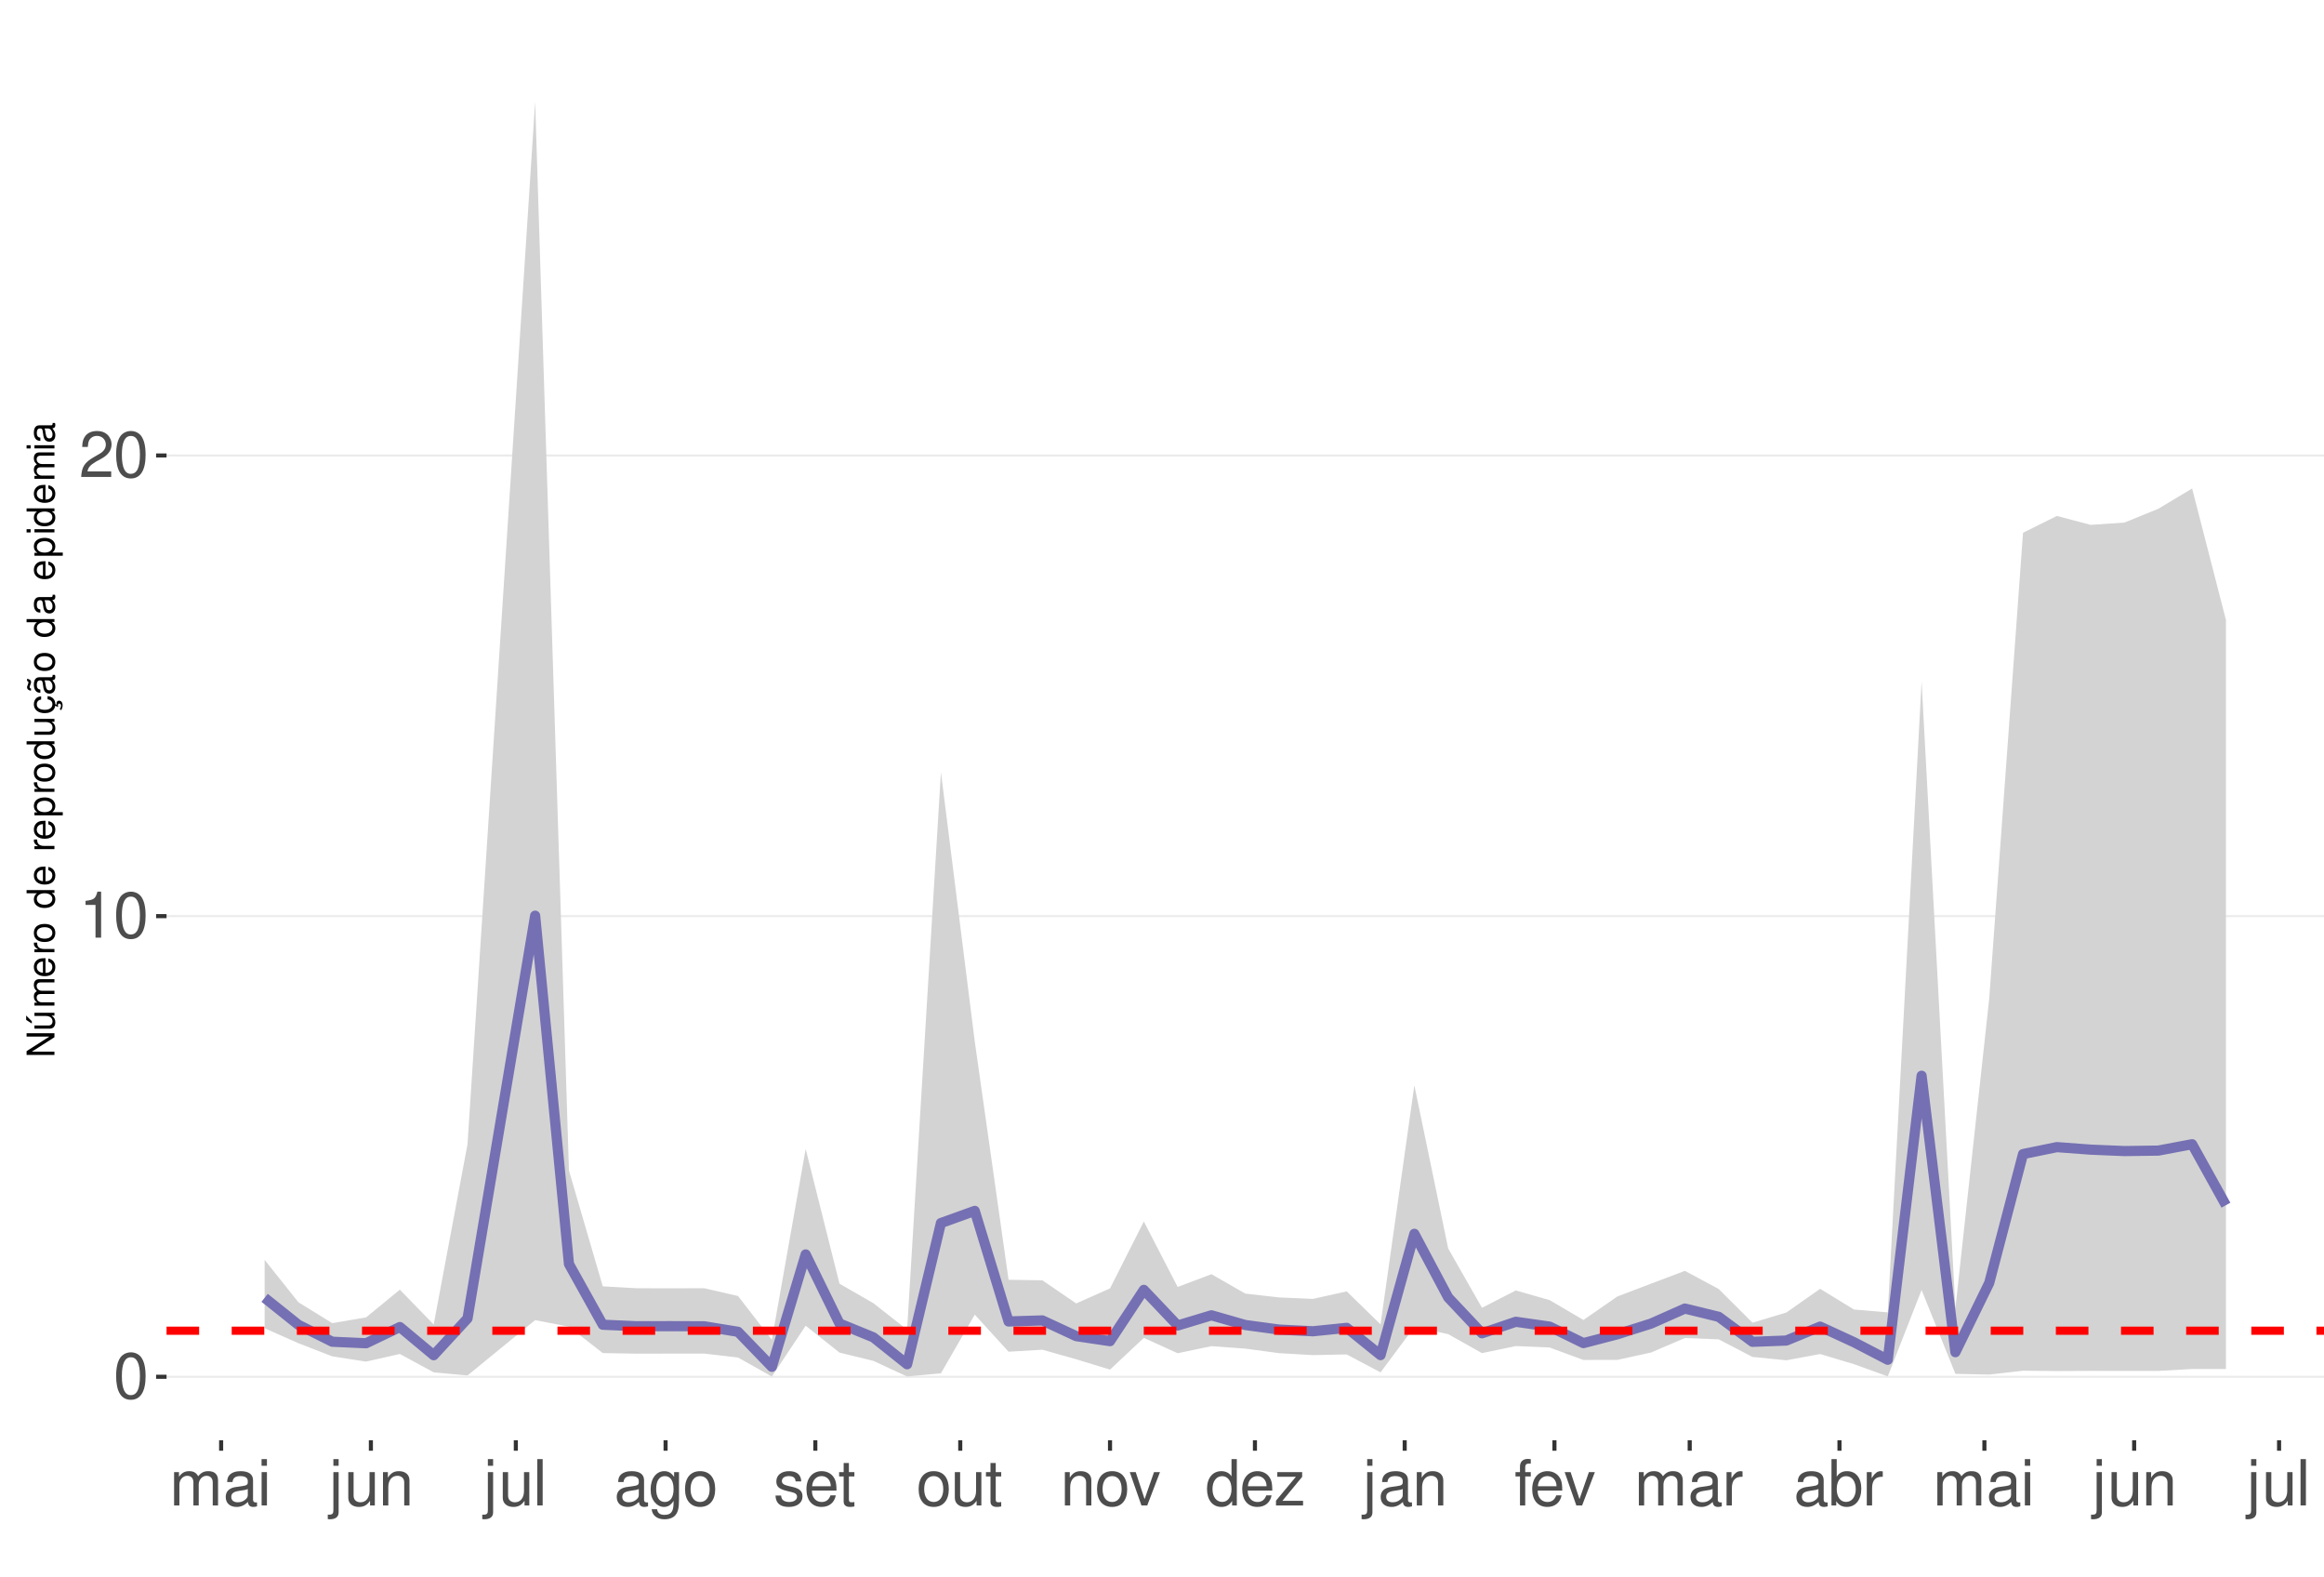
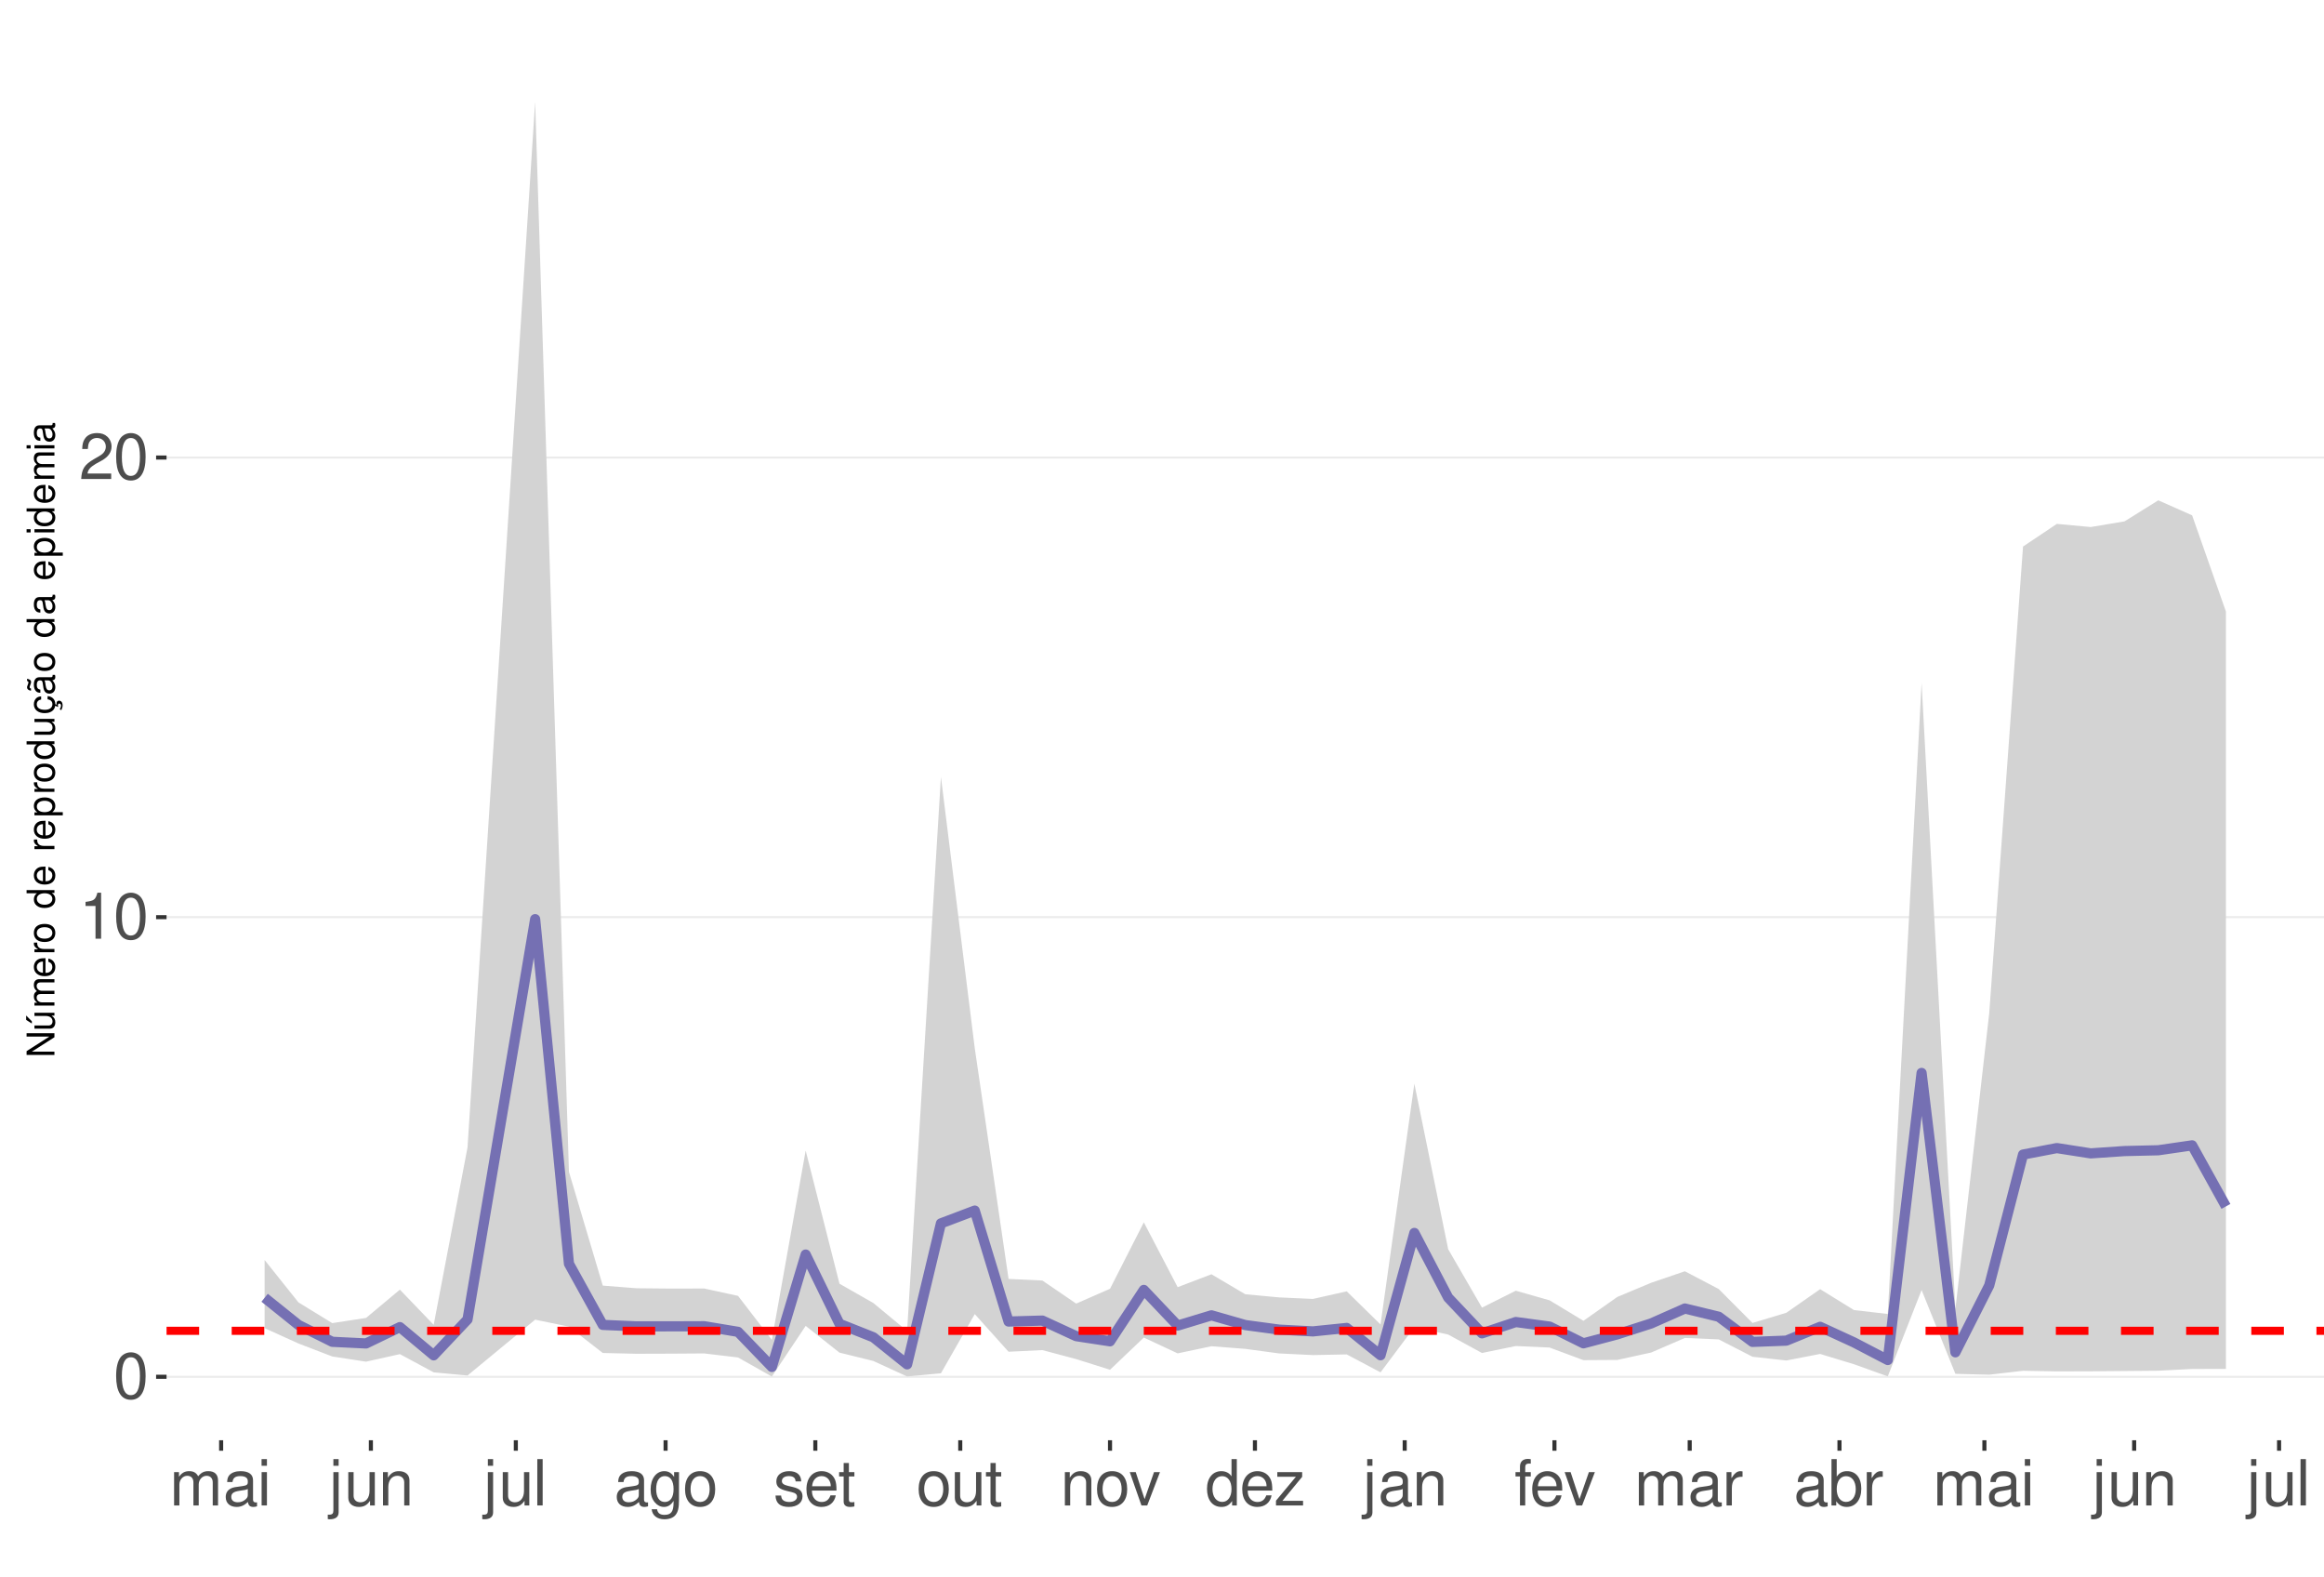
<svg xmlns="http://www.w3.org/2000/svg" xmlns:xlink="http://www.w3.org/1999/xlink" width="609pt" height="413pt" viewBox="0 0 609 413" version="1.1">
  <defs>
    <g>
      <symbol overflow="visible" id="glyph0-0">
        <path style="stroke:none;" d="" />
      </symbol>
      <symbol overflow="visible" id="glyph0-1">
        <path style="stroke:none;" d="M 4.578 -12.047 C 3.484 -12.047 2.484 -11.547 1.859 -10.734 C 1.094 -9.656 0.719 -8.062 0.719 -5.828 C 0.719 -1.766 2.047 0.391 4.578 0.391 C 7.078 0.391 8.438 -1.766 8.438 -5.734 C 8.438 -8.062 8.078 -9.625 7.297 -10.734 C 6.672 -11.562 5.703 -12.047 4.578 -12.047 Z M 4.578 -10.75 C 6.156 -10.75 6.953 -9.125 6.953 -5.859 C 6.953 -2.438 6.172 -0.828 4.547 -0.828 C 3 -0.828 2.219 -2.5 2.219 -5.812 C 2.219 -9.125 3 -10.75 4.578 -10.75 Z M 4.578 -10.75 " />
      </symbol>
      <symbol overflow="visible" id="glyph0-2">
        <path style="stroke:none;" d="M 4.312 -8.578 L 4.312 0 L 5.781 0 L 5.781 -12.047 L 4.812 -12.047 C 4.297 -10.188 3.969 -9.938 1.703 -9.641 L 1.703 -8.578 Z M 4.312 -8.578 " />
      </symbol>
      <symbol overflow="visible" id="glyph0-3">
        <path style="stroke:none;" d="M 8.422 -1.453 L 2.219 -1.453 C 2.359 -2.453 2.891 -3.078 4.344 -3.969 L 6.016 -4.891 C 7.656 -5.812 8.516 -7.047 8.516 -8.531 C 8.516 -9.531 8.109 -10.453 7.406 -11.109 C 6.719 -11.75 5.844 -12.047 4.734 -12.047 C 3.234 -12.047 2.109 -11.516 1.469 -10.484 C 1.047 -9.844 0.859 -9.094 0.828 -7.875 L 2.297 -7.875 C 2.344 -8.688 2.453 -9.172 2.641 -9.578 C 3.031 -10.312 3.797 -10.766 4.688 -10.766 C 6.016 -10.766 7.016 -9.797 7.016 -8.5 C 7.016 -7.531 6.469 -6.703 5.406 -6.094 L 3.875 -5.203 C 1.422 -3.781 0.703 -2.641 0.562 -0.016 L 8.422 -0.016 Z M 8.422 -1.453 " />
      </symbol>
      <symbol overflow="visible" id="glyph0-4">
        <path style="stroke:none;" d="M 1.172 -8.734 L 1.172 0 L 2.562 0 L 2.562 -5.484 C 2.562 -6.75 3.484 -7.766 4.609 -7.766 C 5.641 -7.766 6.234 -7.125 6.234 -6.016 L 6.234 0 L 7.625 0 L 7.625 -5.484 C 7.625 -6.75 8.547 -7.766 9.672 -7.766 C 10.688 -7.766 11.297 -7.109 11.297 -6.016 L 11.297 0 L 12.688 0 L 12.688 -6.547 C 12.688 -8.109 11.797 -8.984 10.156 -8.984 C 9 -8.984 8.297 -8.625 7.484 -7.641 C 6.969 -8.578 6.266 -8.984 5.125 -8.984 C 3.969 -8.984 3.188 -8.547 2.453 -7.5 L 2.453 -8.734 Z M 1.172 -8.734 " />
      </symbol>
      <symbol overflow="visible" id="glyph0-5">
        <path style="stroke:none;" d="M 8.906 -0.812 C 8.766 -0.781 8.688 -0.781 8.609 -0.781 C 8.125 -0.781 7.859 -1.031 7.859 -1.469 L 7.859 -6.594 C 7.859 -8.141 6.734 -8.984 4.578 -8.984 C 3.297 -8.984 2.281 -8.609 1.688 -7.969 C 1.281 -7.516 1.109 -7.016 1.078 -6.141 L 2.484 -6.141 C 2.594 -7.219 3.234 -7.688 4.531 -7.688 C 5.797 -7.688 6.484 -7.234 6.484 -6.391 L 6.484 -6.031 C 6.469 -5.438 6.156 -5.219 5.031 -5.062 C 3.062 -4.812 2.766 -4.75 2.234 -4.531 C 1.219 -4.094 0.703 -3.328 0.703 -2.203 C 0.703 -0.609 1.797 0.391 3.562 0.391 C 4.656 0.391 5.547 0 6.531 -0.906 C 6.625 0 7.062 0.391 7.969 0.391 C 8.266 0.391 8.438 0.344 8.906 0.234 Z M 6.484 -2.75 C 6.484 -2.281 6.344 -2 5.922 -1.609 C 5.359 -1.094 4.688 -0.828 3.859 -0.828 C 2.781 -0.828 2.156 -1.344 2.156 -2.234 C 2.156 -3.141 2.75 -3.609 4.25 -3.828 C 5.734 -4.031 6.016 -4.094 6.484 -4.312 Z M 6.484 -2.75 " />
      </symbol>
      <symbol overflow="visible" id="glyph0-6">
        <path style="stroke:none;" d="M 2.5 -8.734 L 1.109 -8.734 L 1.109 0 L 2.5 0 Z M 2.5 -12.141 L 1.094 -12.141 L 1.094 -10.391 L 2.5 -10.391 Z M 2.5 -12.141 " />
      </symbol>
      <symbol overflow="visible" id="glyph0-7">
        <path style="stroke:none;" d="M 1.172 -8.734 L 1.172 1.266 C 1.172 2.125 0.906 2.422 0.031 2.422 C -0.062 2.422 -0.109 2.422 -0.297 2.406 L -0.297 3.578 C -0.141 3.609 -0.047 3.625 0.172 3.625 C 1.734 3.625 2.547 3.016 2.547 1.812 L 2.547 -8.734 Z M 2.547 -12.141 L 1.172 -12.141 L 1.172 -10.391 L 2.547 -10.391 Z M 2.547 -12.141 " />
      </symbol>
      <symbol overflow="visible" id="glyph0-8">
        <path style="stroke:none;" d="M 8.031 0 L 8.031 -8.734 L 6.641 -8.734 L 6.641 -3.781 C 6.641 -2 5.719 -0.828 4.266 -0.828 C 3.172 -0.828 2.469 -1.5 2.469 -2.547 L 2.469 -8.734 L 1.078 -8.734 L 1.078 -2 C 1.078 -0.547 2.172 0.391 3.859 0.391 C 5.141 0.391 5.969 -0.062 6.781 -1.219 L 6.781 0 Z M 8.031 0 " />
      </symbol>
      <symbol overflow="visible" id="glyph0-9">
        <path style="stroke:none;" d="M 1.172 -8.734 L 1.172 0 L 2.562 0 L 2.562 -4.812 C 2.562 -6.594 3.5 -7.766 4.938 -7.766 C 6.031 -7.766 6.734 -7.094 6.734 -6.047 L 6.734 0 L 8.109 0 L 8.109 -6.594 C 8.109 -8.047 7.031 -8.984 5.344 -8.984 C 4.047 -8.984 3.219 -8.484 2.453 -7.266 L 2.453 -8.734 Z M 1.172 -8.734 " />
      </symbol>
      <symbol overflow="visible" id="glyph0-10">
        <path style="stroke:none;" d="M 2.531 -12.141 L 1.125 -12.141 L 1.125 0 L 2.531 0 Z M 2.531 -12.141 " />
      </symbol>
      <symbol overflow="visible" id="glyph0-11">
        <path style="stroke:none;" d="M 6.734 -8.734 L 6.734 -7.469 C 6.031 -8.516 5.266 -8.984 4.156 -8.984 C 2.047 -8.984 0.578 -7.016 0.578 -4.219 C 0.578 -2.75 0.938 -1.688 1.688 -0.797 C 2.328 -0.031 3.172 0.391 4.062 0.391 C 5.109 0.391 5.859 -0.078 6.594 -1.188 L 6.594 -0.734 C 6.594 1.594 5.953 2.469 4.219 2.469 C 3.031 2.469 2.422 2 2.281 1 L 0.859 1 C 1 2.609 2.281 3.625 4.188 3.625 C 5.469 3.625 6.531 3.219 7.094 2.516 C 7.766 1.703 8.016 0.609 8.016 -1.438 L 8.016 -8.734 Z M 4.297 -7.688 C 5.766 -7.688 6.594 -6.469 6.594 -4.25 C 6.594 -2.125 5.75 -0.906 4.297 -0.906 C 2.859 -0.906 2.031 -2.156 2.031 -4.297 C 2.031 -6.422 2.859 -7.688 4.297 -7.688 Z M 4.297 -7.688 " />
      </symbol>
      <symbol overflow="visible" id="glyph0-12">
        <path style="stroke:none;" d="M 4.531 -8.984 C 2.062 -8.984 0.594 -7.234 0.594 -4.297 C 0.594 -1.344 2.062 0.391 4.547 0.391 C 7.016 0.391 8.5 -1.359 8.5 -4.234 C 8.5 -7.266 7.062 -8.984 4.531 -8.984 Z M 4.547 -7.688 C 6.109 -7.688 7.047 -6.406 7.047 -4.25 C 7.047 -2.188 6.078 -0.906 4.547 -0.906 C 3 -0.906 2.047 -2.188 2.047 -4.297 C 2.047 -6.406 3 -7.688 4.547 -7.688 Z M 4.547 -7.688 " />
      </symbol>
      <symbol overflow="visible" id="glyph0-13">
        <path style="stroke:none;" d="M 7.297 -6.297 C 7.281 -8.016 6.141 -8.984 4.125 -8.984 C 2.094 -8.984 0.781 -7.922 0.781 -6.312 C 0.781 -4.953 1.484 -4.297 3.547 -3.797 L 4.844 -3.484 C 5.812 -3.25 6.203 -2.891 6.203 -2.281 C 6.203 -1.453 5.375 -0.906 4.156 -0.906 C 3.422 -0.906 2.781 -1.109 2.438 -1.484 C 2.219 -1.734 2.109 -1.984 2.031 -2.594 L 0.562 -2.594 C 0.641 -0.578 1.766 0.391 4.047 0.391 C 6.25 0.391 7.641 -0.703 7.641 -2.375 C 7.641 -3.688 6.906 -4.391 5.188 -4.812 L 3.844 -5.125 C 2.719 -5.391 2.234 -5.766 2.234 -6.375 C 2.234 -7.203 2.953 -7.688 4.078 -7.688 C 5.203 -7.688 5.797 -7.219 5.828 -6.297 Z M 7.297 -6.297 " />
      </symbol>
      <symbol overflow="visible" id="glyph0-14">
        <path style="stroke:none;" d="M 8.547 -3.891 C 8.547 -5.234 8.438 -6.031 8.188 -6.672 C 7.625 -8.109 6.297 -8.984 4.656 -8.984 C 2.234 -8.984 0.672 -7.125 0.672 -4.25 C 0.672 -1.359 2.172 0.391 4.625 0.391 C 6.625 0.391 8.016 -0.75 8.359 -2.641 L 6.969 -2.641 C 6.578 -1.5 5.797 -0.906 4.688 -0.906 C 3.797 -0.906 3.047 -1.297 2.578 -2.031 C 2.25 -2.531 2.125 -3.031 2.109 -3.891 Z M 2.156 -5.031 C 2.266 -6.641 3.25 -7.688 4.641 -7.688 C 6.062 -7.688 7.047 -6.594 7.047 -5.031 Z M 2.156 -5.031 " />
      </symbol>
      <symbol overflow="visible" id="glyph0-15">
        <path style="stroke:none;" d="M 4.234 -8.734 L 2.797 -8.734 L 2.797 -11.125 L 1.422 -11.125 L 1.422 -8.734 L 0.234 -8.734 L 0.234 -7.594 L 1.422 -7.594 L 1.422 -1 C 1.422 -0.094 2.016 0.391 3.094 0.391 C 3.469 0.391 3.766 0.344 4.234 0.266 L 4.234 -0.906 C 4.031 -0.844 3.844 -0.828 3.562 -0.828 C 2.969 -0.828 2.797 -1 2.797 -1.609 L 2.797 -7.594 L 4.234 -7.594 Z M 4.234 -8.734 " />
      </symbol>
      <symbol overflow="visible" id="glyph0-16">
        <path style="stroke:none;" d="M 4.75 0 L 8.094 -8.734 L 6.531 -8.734 L 4.062 -1.656 L 1.734 -8.734 L 0.172 -8.734 L 3.234 0 Z M 4.75 0 " />
      </symbol>
      <symbol overflow="visible" id="glyph0-17">
        <path style="stroke:none;" d="M 8.25 -12.141 L 6.859 -12.141 L 6.859 -7.625 C 6.281 -8.516 5.344 -8.984 4.188 -8.984 C 1.922 -8.984 0.438 -7.156 0.438 -4.375 C 0.438 -1.438 1.859 0.391 4.234 0.391 C 5.438 0.391 6.266 -0.062 7.016 -1.156 L 7.016 0 L 8.25 0 Z M 4.406 -7.672 C 5.906 -7.672 6.859 -6.359 6.859 -4.266 C 6.859 -2.25 5.891 -0.922 4.438 -0.922 C 2.891 -0.922 1.875 -2.266 1.875 -4.297 C 1.875 -6.328 2.891 -7.672 4.406 -7.672 Z M 4.406 -7.672 " />
      </symbol>
      <symbol overflow="visible" id="glyph0-18">
        <path style="stroke:none;" d="M 7.375 -8.734 L 0.859 -8.734 L 0.859 -7.516 L 5.734 -7.516 L 0.516 -1.25 L 0.516 0 L 7.609 0 L 7.609 -1.219 L 2.203 -1.219 L 7.375 -7.5 Z M 7.375 -8.734 " />
      </symbol>
      <symbol overflow="visible" id="glyph0-19">
        <path style="stroke:none;" d="M 4.297 -8.734 L 2.844 -8.734 L 2.844 -10.094 C 2.844 -10.672 3.172 -10.969 3.812 -10.969 C 3.938 -10.969 3.984 -10.969 4.297 -10.953 L 4.297 -12.109 C 3.984 -12.172 3.797 -12.188 3.516 -12.188 C 2.234 -12.188 1.469 -11.453 1.469 -10.203 L 1.469 -8.734 L 0.297 -8.734 L 0.297 -7.594 L 1.469 -7.594 L 1.469 0 L 2.844 0 L 2.844 -7.594 L 4.297 -7.594 Z M 4.297 -8.734 " />
      </symbol>
      <symbol overflow="visible" id="glyph0-20">
        <path style="stroke:none;" d="M 1.156 -8.734 L 1.156 0 L 2.547 0 L 2.547 -4.531 C 2.562 -6.625 3.438 -7.562 5.344 -7.516 L 5.344 -8.922 C 5.109 -8.969 4.984 -8.984 4.812 -8.984 C 3.922 -8.984 3.234 -8.438 2.438 -7.141 L 2.438 -8.734 Z M 1.156 -8.734 " />
      </symbol>
      <symbol overflow="visible" id="glyph0-21">
        <path style="stroke:none;" d="M 0.906 -12.141 L 0.906 0 L 2.156 0 L 2.156 -1.109 C 2.812 -0.094 3.703 0.391 4.906 0.391 C 7.219 0.391 8.719 -1.5 8.719 -4.391 C 8.719 -7.234 7.297 -8.984 4.984 -8.984 C 3.781 -8.984 2.938 -8.531 2.281 -7.547 L 2.281 -12.141 Z M 4.719 -7.672 C 6.266 -7.672 7.266 -6.328 7.266 -4.25 C 7.266 -2.266 6.234 -0.922 4.719 -0.922 C 3.234 -0.922 2.281 -2.25 2.281 -4.297 C 2.281 -6.344 3.234 -7.672 4.719 -7.672 Z M 4.719 -7.672 " />
      </symbol>
      <symbol overflow="visible" id="glyph1-0">
        <path style="stroke:none;" d="" />
      </symbol>
      <symbol overflow="visible" id="glyph1-1">
        <path style="stroke:none;" d="M -7.297 -6.453 L -7.297 -5.578 L -1.328 -5.578 L -7.297 -1.766 L -7.297 -0.766 L 0 -0.766 L 0 -1.641 L -5.906 -1.641 L 0 -5.406 L 0 -6.453 Z M -7.297 -6.453 " />
      </symbol>
      <symbol overflow="visible" id="glyph1-2">
        <path style="stroke:none;" d="M 0 -4.812 L -5.234 -4.812 L -5.234 -3.984 L -2.266 -3.984 C -1.203 -3.984 -0.5 -3.438 -0.5 -2.562 C -0.5 -1.906 -0.906 -1.484 -1.531 -1.484 L -5.234 -1.484 L -5.234 -0.656 L -1.203 -0.656 C -0.328 -0.656 0.234 -1.297 0.234 -2.312 C 0.234 -3.094 -0.047 -3.578 -0.734 -4.062 L 0 -4.062 Z M -7.406 -2.953 L -5.922 -2 L -5.922 -2.594 L -7.406 -4.094 Z M -7.406 -2.953 " />
      </symbol>
      <symbol overflow="visible" id="glyph1-3">
        <path style="stroke:none;" d="M -5.234 -0.703 L 0 -0.703 L 0 -1.547 L -3.297 -1.547 C -4.047 -1.547 -4.656 -2.094 -4.656 -2.766 C -4.656 -3.391 -4.281 -3.734 -3.609 -3.734 L 0 -3.734 L 0 -4.578 L -3.297 -4.578 C -4.047 -4.578 -4.656 -5.125 -4.656 -5.812 C -4.656 -6.422 -4.266 -6.781 -3.609 -6.781 L 0 -6.781 L 0 -7.625 L -3.938 -7.625 C -4.875 -7.625 -5.391 -7.078 -5.391 -6.094 C -5.391 -5.406 -5.188 -4.984 -4.594 -4.484 C -5.156 -4.188 -5.391 -3.766 -5.391 -3.078 C -5.391 -2.375 -5.125 -1.906 -4.5 -1.469 L -5.234 -1.469 Z M -5.234 -0.703 " />
      </symbol>
      <symbol overflow="visible" id="glyph1-4">
        <path style="stroke:none;" d="M -2.344 -5.125 C -3.141 -5.125 -3.625 -5.062 -4.016 -4.922 C -4.875 -4.578 -5.391 -3.781 -5.391 -2.797 C -5.391 -1.344 -4.281 -0.406 -2.547 -0.406 C -0.812 -0.406 0.234 -1.297 0.234 -2.781 C 0.234 -3.984 -0.453 -4.812 -1.594 -5.016 L -1.594 -4.188 C -0.906 -3.953 -0.547 -3.484 -0.547 -2.812 C -0.547 -2.281 -0.781 -1.828 -1.219 -1.547 C -1.516 -1.344 -1.812 -1.281 -2.344 -1.266 Z M -3.016 -1.297 C -3.984 -1.359 -4.625 -1.953 -4.625 -2.797 C -4.625 -3.641 -3.953 -4.234 -3.016 -4.234 Z M -3.016 -1.297 " />
      </symbol>
      <symbol overflow="visible" id="glyph1-5">
        <path style="stroke:none;" d="M -5.234 -0.688 L 0 -0.688 L 0 -1.531 L -2.719 -1.531 C -3.984 -1.547 -4.547 -2.062 -4.516 -3.203 L -5.359 -3.203 C -5.375 -3.062 -5.391 -2.984 -5.391 -2.891 C -5.391 -2.344 -5.062 -1.938 -4.297 -1.453 L -5.234 -1.453 Z M -5.234 -0.688 " />
      </symbol>
      <symbol overflow="visible" id="glyph1-6">
        <path style="stroke:none;" d="M -5.391 -2.719 C -5.391 -1.234 -4.344 -0.359 -2.578 -0.359 C -0.812 -0.359 0.234 -1.234 0.234 -2.734 C 0.234 -4.203 -0.812 -5.094 -2.547 -5.094 C -4.359 -5.094 -5.391 -4.234 -5.391 -2.719 Z M -4.625 -2.734 C -4.625 -3.672 -3.844 -4.234 -2.547 -4.234 C -1.312 -4.234 -0.547 -3.656 -0.547 -2.734 C -0.547 -1.797 -1.312 -1.234 -2.578 -1.234 C -3.844 -1.234 -4.625 -1.797 -4.625 -2.734 Z M -4.625 -2.734 " />
      </symbol>
      <symbol overflow="visible" id="glyph1-7">
        <path style="stroke:none;" d="" />
      </symbol>
      <symbol overflow="visible" id="glyph1-8">
        <path style="stroke:none;" d="M -7.297 -4.953 L -7.297 -4.125 L -4.578 -4.125 C -5.109 -3.766 -5.391 -3.203 -5.391 -2.516 C -5.391 -1.156 -4.297 -0.266 -2.625 -0.266 C -0.859 -0.266 0.234 -1.125 0.234 -2.547 C 0.234 -3.266 -0.047 -3.766 -0.688 -4.203 L 0 -4.203 L 0 -4.953 Z M -4.609 -2.656 C -4.609 -3.547 -3.812 -4.125 -2.562 -4.125 C -1.344 -4.125 -0.547 -3.547 -0.547 -2.656 C -0.547 -1.734 -1.359 -1.125 -2.578 -1.125 C -3.797 -1.125 -4.609 -1.734 -4.609 -2.656 Z M -4.609 -2.656 " />
      </symbol>
      <symbol overflow="visible" id="glyph1-9">
        <path style="stroke:none;" d="M 2.188 -0.547 L 2.188 -1.375 L -0.547 -1.375 C -0.016 -1.812 0.234 -2.312 0.234 -2.984 C 0.234 -4.344 -0.859 -5.234 -2.531 -5.234 C -4.297 -5.234 -5.391 -4.375 -5.391 -2.984 C -5.391 -2.266 -5.062 -1.703 -4.453 -1.312 L -5.234 -1.312 L -5.234 -0.547 Z M -4.609 -2.844 C -4.609 -3.766 -3.797 -4.359 -2.547 -4.359 C -1.359 -4.359 -0.547 -3.75 -0.547 -2.844 C -0.547 -1.953 -1.344 -1.375 -2.578 -1.375 C -3.812 -1.375 -4.609 -1.953 -4.609 -2.844 Z M -4.609 -2.844 " />
      </symbol>
      <symbol overflow="visible" id="glyph1-10">
        <path style="stroke:none;" d="M 0 -4.812 L -5.234 -4.812 L -5.234 -3.984 L -2.266 -3.984 C -1.203 -3.984 -0.5 -3.438 -0.5 -2.562 C -0.5 -1.906 -0.906 -1.484 -1.531 -1.484 L -5.234 -1.484 L -5.234 -0.656 L -1.203 -0.656 C -0.328 -0.656 0.234 -1.297 0.234 -2.312 C 0.234 -3.094 -0.047 -3.578 -0.734 -4.062 L 0 -4.062 Z M 0 -4.812 " />
      </symbol>
      <symbol overflow="visible" id="glyph1-11">
        <path style="stroke:none;" d="M 0.234 -2.641 C 0.234 -3.875 -0.547 -4.703 -1.797 -4.766 L -1.797 -3.938 C -0.953 -3.797 -0.531 -3.359 -0.531 -2.656 C -0.531 -1.734 -1.281 -1.188 -2.516 -1.188 C -3.844 -1.188 -4.625 -1.719 -4.625 -2.625 C -4.625 -3.328 -4.203 -3.766 -3.484 -3.875 L -3.484 -4.703 C -3.984 -4.672 -4.312 -4.562 -4.609 -4.359 C -5.094 -4 -5.391 -3.375 -5.391 -2.641 C -5.391 -1.219 -4.266 -0.312 -2.531 -0.312 C -1.469 -0.312 -0.625 -0.672 -0.156 -1.312 C 0.047 -1.594 0.125 -1.812 0.203 -2.25 L 0.922 -1.938 L 0.984 -2.062 C 0.938 -2.188 0.906 -2.25 0.906 -2.375 C 0.906 -2.656 1.047 -2.828 1.281 -2.828 C 1.547 -2.828 1.734 -2.594 1.734 -2.297 C 1.734 -2.031 1.672 -1.844 1.438 -1.406 L 1.406 -1.312 L 1.812 -1.094 C 2.078 -1.75 2.141 -1.953 2.141 -2.344 C 2.141 -3.109 1.781 -3.578 1.203 -3.578 C 0.781 -3.578 0.547 -3.297 0.547 -2.797 C 0.547 -2.703 0.547 -2.641 0.562 -2.516 Z M 0.234 -2.641 " />
      </symbol>
      <symbol overflow="visible" id="glyph1-12">
        <path style="stroke:none;" d="M -0.484 -5.344 C -0.469 -5.266 -0.469 -5.219 -0.469 -5.172 C -0.469 -4.875 -0.625 -4.719 -0.875 -4.719 L -3.953 -4.719 C -4.891 -4.719 -5.391 -4.047 -5.391 -2.75 C -5.391 -1.984 -5.172 -1.375 -4.781 -1.016 C -4.516 -0.766 -4.203 -0.672 -3.688 -0.656 L -3.688 -1.484 C -4.328 -1.562 -4.625 -1.938 -4.625 -2.719 C -4.625 -3.484 -4.344 -3.891 -3.844 -3.891 L -3.625 -3.891 C -3.266 -3.875 -3.125 -3.703 -3.047 -3.016 C -2.891 -1.844 -2.844 -1.656 -2.719 -1.344 C -2.453 -0.734 -2 -0.422 -1.312 -0.422 C -0.375 -0.422 0.234 -1.078 0.234 -2.141 C 0.234 -2.797 0 -3.328 -0.547 -3.922 C 0 -3.984 0.234 -4.234 0.234 -4.781 C 0.234 -4.953 0.203 -5.062 0.141 -5.344 Z M -1.656 -3.891 C -1.375 -3.891 -1.203 -3.812 -0.969 -3.562 C -0.656 -3.219 -0.5 -2.812 -0.5 -2.312 C -0.5 -1.672 -0.812 -1.297 -1.344 -1.297 C -1.891 -1.297 -2.172 -1.656 -2.297 -2.547 C -2.422 -3.438 -2.453 -3.609 -2.594 -3.891 Z M -7.172 -3.75 C -6.922 -3.672 -6.812 -3.547 -6.812 -3.375 C -6.812 -3.25 -6.875 -2.984 -6.984 -2.734 C -7.156 -2.312 -7.172 -2.25 -7.172 -2.047 C -7.172 -1.594 -6.797 -1.297 -6.141 -1.188 L -6.141 -1.766 C -6.375 -1.812 -6.5 -1.938 -6.5 -2.094 C -6.5 -2.203 -6.469 -2.344 -6.375 -2.578 C -6.156 -3.156 -6.125 -3.234 -6.125 -3.438 C -6.125 -3.922 -6.484 -4.219 -7.172 -4.312 Z M -7.172 -3.75 " />
      </symbol>
      <symbol overflow="visible" id="glyph1-13">
        <path style="stroke:none;" d="M -0.484 -5.344 C -0.469 -5.266 -0.469 -5.219 -0.469 -5.172 C -0.469 -4.875 -0.625 -4.719 -0.875 -4.719 L -3.953 -4.719 C -4.891 -4.719 -5.391 -4.047 -5.391 -2.75 C -5.391 -1.984 -5.172 -1.375 -4.781 -1.016 C -4.516 -0.766 -4.203 -0.672 -3.688 -0.656 L -3.688 -1.484 C -4.328 -1.562 -4.625 -1.938 -4.625 -2.719 C -4.625 -3.484 -4.344 -3.891 -3.844 -3.891 L -3.625 -3.891 C -3.266 -3.875 -3.125 -3.703 -3.047 -3.016 C -2.891 -1.844 -2.844 -1.656 -2.719 -1.344 C -2.453 -0.734 -2 -0.422 -1.312 -0.422 C -0.375 -0.422 0.234 -1.078 0.234 -2.141 C 0.234 -2.797 0 -3.328 -0.547 -3.922 C 0 -3.984 0.234 -4.234 0.234 -4.781 C 0.234 -4.953 0.203 -5.062 0.141 -5.344 Z M -1.656 -3.891 C -1.375 -3.891 -1.203 -3.812 -0.969 -3.562 C -0.656 -3.219 -0.5 -2.812 -0.5 -2.312 C -0.5 -1.672 -0.812 -1.297 -1.344 -1.297 C -1.891 -1.297 -2.172 -1.656 -2.297 -2.547 C -2.422 -3.438 -2.453 -3.609 -2.594 -3.891 Z M -1.656 -3.891 " />
      </symbol>
      <symbol overflow="visible" id="glyph1-14">
        <path style="stroke:none;" d="M -5.234 -1.5 L -5.234 -0.672 L 0 -0.672 L 0 -1.5 Z M -7.297 -1.5 L -7.297 -0.656 L -6.234 -0.656 L -6.234 -1.5 Z M -7.297 -1.5 " />
      </symbol>
    </g>
    <clipPath id="clip1">
      <path d="M 43.645 9.961 L 609 9.961 L 609 377.328 L 43.645 377.328 Z M 43.645 9.961 " />
    </clipPath>
    <clipPath id="clip2">
      <path d="M 43.645 360 L 609 360 L 609 361 L 43.645 361 Z M 43.645 360 " />
    </clipPath>
    <clipPath id="clip3">
-       <path d="M 43.645 239 L 609 239 L 609 241 L 43.645 241 Z M 43.645 239 " />
+       <path d="M 43.645 240 L 609 240 L 609 241 L 43.645 241 Z M 43.645 240 " />
    </clipPath>
    <clipPath id="clip4">
-       <path d="M 43.645 119 L 609 119 L 609 120 L 43.645 120 Z M 43.645 119 " />
+       <path d="M 43.645 119 L 609 119 L 609 121 L 43.645 121 Z M 43.645 119 " />
    </clipPath>
    <clipPath id="clip5">
      <path d="M 43.645 347 L 609 347 L 609 350 L 43.645 350 Z M 43.645 347 " />
    </clipPath>
  </defs>
  <g id="surface146">
    <rect x="0" y="0" width="609" height="413" style="fill:rgb(100%,100%,100%);fill-opacity:1;stroke:none;" />
    <rect x="0" y="0" width="609" height="413" style="fill:rgb(100%,100%,100%);fill-opacity:1;stroke:none;" />
    <path style="fill:none;stroke-width:1.067;stroke-linecap:round;stroke-linejoin:round;stroke:rgb(100%,100%,100%);stroke-opacity:1;stroke-miterlimit:10;" d="M 0 413 L 609 413 L 609 0 L 0 0 Z M 0 413 " />
    <g clip-path="url(#clip1)" clip-rule="nonzero">
      <path style=" stroke:none;fill-rule:nonzero;fill:rgb(100%,100%,100%);fill-opacity:1;" d="M 43.645 377.328 L 609 377.328 L 609 9.961 L 43.645 9.961 Z M 43.645 377.328 " />
    </g>
    <g clip-path="url(#clip2)" clip-rule="nonzero">
      <path style="fill:none;stroke-width:0.533;stroke-linecap:butt;stroke-linejoin:round;stroke:rgb(92.157%,92.157%,92.157%);stroke-opacity:1;stroke-miterlimit:10;" d="M 43.645 360.695 L 609 360.695 " />
    </g>
    <g clip-path="url(#clip3)" clip-rule="nonzero">
-       <path style="fill:none;stroke-width:0.533;stroke-linecap:butt;stroke-linejoin:round;stroke:rgb(92.157%,92.157%,92.157%);stroke-opacity:1;stroke-miterlimit:10;" d="M 43.645 240.012 L 609 240.012 " />
+       <path style="fill:none;stroke-width:0.533;stroke-linecap:butt;stroke-linejoin:round;stroke:rgb(92.157%,92.157%,92.157%);stroke-opacity:1;stroke-miterlimit:10;" d="M 43.645 240.281 L 609 240.281 " />
    </g>
    <g clip-path="url(#clip4)" clip-rule="nonzero">
-       <path style="fill:none;stroke-width:0.533;stroke-linecap:butt;stroke-linejoin:round;stroke:rgb(92.157%,92.157%,92.157%);stroke-opacity:1;stroke-miterlimit:10;" d="M 43.645 119.324 L 609 119.324 " />
-     </g>
-     <path style=" stroke:none;fill-rule:nonzero;fill:rgb(82.745%,82.745%,82.745%);fill-opacity:1;" d="M 69.344 330.062 L 78.203 341.172 L 87.066 346.637 L 95.926 345.133 L 104.789 337.871 L 113.648 347.004 L 122.512 299.777 L 140.234 26.66 L 149.094 306.66 L 157.957 336.996 L 166.816 337.496 L 175.68 337.523 L 184.539 337.492 L 193.402 339.535 L 202.262 351 L 211.125 301.004 L 219.984 336.297 L 228.848 341.402 L 237.707 348.348 L 246.57 202.277 L 255.434 272.852 L 264.293 335.277 L 273.156 335.422 L 282.016 341.473 L 290.879 337.539 L 299.738 320.012 L 308.602 337.16 L 317.461 333.82 L 326.324 338.898 L 335.184 339.902 L 344.047 340.285 L 352.906 338.32 L 361.77 346.965 L 370.629 284.352 L 379.492 327.07 L 388.352 342.621 L 397.215 338.074 L 406.074 340.605 L 414.938 345.812 L 423.797 339.672 L 432.66 336.293 L 441.52 332.941 L 450.383 337.691 L 459.242 346.523 L 468.105 343.859 L 476.965 337.645 L 485.828 343.07 L 494.688 343.82 L 503.551 178.547 L 512.41 342.75 L 521.273 261.625 L 530.133 139.574 L 538.996 135.168 L 547.855 137.512 L 556.719 136.898 L 565.578 133.289 L 574.441 127.984 L 583.301 162.398 L 583.301 358.656 L 574.441 358.652 L 565.578 359.156 L 556.719 359.168 L 547.855 359.148 L 538.996 359.195 L 530.133 359.102 L 521.273 360.121 L 512.41 359.922 L 503.551 337.957 L 494.688 360.586 L 485.828 357.387 L 476.965 354.73 L 468.105 356.371 L 459.242 355.492 L 450.383 350.887 L 441.52 350.539 L 432.66 354.332 L 423.797 356.273 L 414.938 356.285 L 406.074 353.02 L 397.215 352.645 L 388.352 354.496 L 379.492 349.52 L 370.629 347.629 L 361.77 359.535 L 352.906 354.836 L 344.047 355.016 L 335.184 354.504 L 326.324 353.316 L 317.461 352.668 L 308.602 354.523 L 299.738 350.496 L 290.879 358.816 L 282.016 356.102 L 273.156 353.598 L 264.293 354.125 L 255.434 344.41 L 246.57 359.777 L 237.707 360.617 L 228.848 356.52 L 219.984 354.352 L 211.125 347.316 L 202.262 360.629 L 193.402 355.645 L 184.539 354.613 L 175.68 354.621 L 166.816 354.637 L 157.957 354.477 L 149.094 347.566 L 140.234 345.852 L 122.512 360.348 L 113.648 359.531 L 104.789 354.715 L 95.926 356.715 L 87.066 355.336 L 78.203 351.902 L 69.344 347.98 Z M 69.344 330.062 " />
-     <path style="fill:none;stroke-width:2.667;stroke-linecap:butt;stroke-linejoin:round;stroke:rgb(45.882%,43.922%,70.196%);stroke-opacity:1;stroke-miterlimit:10;" d="M 69.344 340.008 L 78.203 347.086 L 87.066 351.508 L 95.926 351.91 L 104.789 347.66 L 113.648 355.039 L 122.512 345.418 L 140.234 239.895 L 149.094 331.141 L 157.957 347.055 L 166.816 347.449 L 175.68 347.43 L 184.539 347.461 L 193.402 348.91 L 202.262 358.078 L 211.125 328.637 L 219.984 346.734 L 228.848 350.352 L 237.707 357.414 L 246.57 320.418 L 255.434 317.23 L 264.293 346.203 L 273.156 345.926 L 282.016 350.043 L 290.879 351.359 L 299.738 337.922 L 308.602 347.258 L 317.461 344.586 L 326.324 347.129 L 335.184 348.324 L 344.047 348.77 L 352.906 347.871 L 361.77 355.016 L 370.629 323.238 L 379.492 339.906 L 388.352 349.301 L 397.215 346.281 L 406.074 347.543 L 414.938 351.871 L 423.797 349.566 L 432.66 346.754 L 441.52 342.82 L 450.383 344.98 L 459.242 351.531 L 468.105 351.199 L 476.965 347.551 L 485.828 351.637 L 494.688 356.23 L 503.551 281.824 L 512.41 354.25 L 521.273 336.109 L 530.133 302.344 L 538.996 300.527 L 547.855 301.188 L 556.719 301.559 L 565.578 301.434 L 574.441 299.766 L 583.301 315.738 " />
+       <path style="fill:none;stroke-width:0.533;stroke-linecap:butt;stroke-linejoin:round;stroke:rgb(92.157%,92.157%,92.157%);stroke-opacity:1;stroke-miterlimit:10;" d="M 43.645 119.867 L 609 119.867 " />
+     </g>
+     <path style=" stroke:none;fill-rule:nonzero;fill:rgb(82.745%,82.745%,82.745%);fill-opacity:1;" d="M 69.344 330.102 L 78.203 341.195 L 87.066 346.633 L 95.926 345.273 L 104.789 337.863 L 113.648 347.082 L 122.512 300.617 L 140.234 26.66 L 149.094 307.012 L 157.957 336.805 L 166.816 337.5 L 175.68 337.586 L 184.539 337.566 L 193.402 339.496 L 202.262 351.02 L 211.125 301.43 L 219.984 336.309 L 228.848 341.359 L 237.707 348.695 L 246.57 203.531 L 255.434 274.605 L 264.293 335.055 L 273.156 335.473 L 282.016 341.52 L 290.879 337.633 L 299.738 320.234 L 308.602 337.215 L 317.461 333.836 L 326.324 339.07 L 335.184 339.895 L 344.047 340.297 L 352.906 338.309 L 361.77 346.988 L 370.629 283.914 L 379.492 327.27 L 388.352 342.574 L 397.215 338.141 L 406.074 340.664 L 414.938 346.027 L 423.797 339.785 L 432.66 336.074 L 441.52 333.047 L 450.383 337.699 L 459.242 346.594 L 468.105 343.922 L 476.965 337.738 L 485.828 343.211 L 494.688 344.238 L 503.551 178.902 L 512.41 342.945 L 521.273 265.473 L 530.133 143.184 L 538.996 137.25 L 547.855 138.074 L 556.719 136.594 L 565.578 131.074 L 574.441 135.008 L 583.301 160.215 L 583.301 358.621 L 574.441 358.645 L 565.578 359.102 L 556.719 359.18 L 547.855 359.258 L 538.996 359.281 L 530.133 359.117 L 521.273 360.148 L 512.41 359.926 L 503.551 337.961 L 494.688 360.586 L 485.828 357.402 L 476.965 354.707 L 468.105 356.426 L 459.242 355.445 L 450.383 350.895 L 441.52 350.52 L 432.66 354.344 L 423.797 356.281 L 414.938 356.336 L 406.074 353.035 L 397.215 352.633 L 388.352 354.461 L 379.492 349.629 L 370.629 347.691 L 361.77 359.531 L 352.906 354.832 L 344.047 355.008 L 335.184 354.574 L 326.324 353.379 L 317.461 352.688 L 308.602 354.562 L 299.738 350.414 L 290.879 358.852 L 282.016 356.062 L 273.156 353.699 L 264.293 354.133 L 255.434 344.27 L 246.57 359.773 L 237.707 360.613 L 228.848 356.547 L 219.984 354.363 L 211.125 347.363 L 202.262 360.629 L 193.402 355.629 L 184.539 354.578 L 175.68 354.637 L 166.816 354.664 L 157.957 354.457 L 149.094 347.555 L 140.234 345.727 L 122.512 360.359 L 113.648 359.531 L 104.789 354.758 L 95.926 356.734 L 87.066 355.371 L 78.203 351.965 L 69.344 347.953 Z M 69.344 330.102 " />
+     <path style="fill:none;stroke-width:2.667;stroke-linecap:butt;stroke-linejoin:round;stroke:rgb(45.882%,43.922%,70.196%);stroke-opacity:1;stroke-miterlimit:10;" d="M 69.344 339.992 L 78.203 347.105 L 87.066 351.527 L 95.926 351.961 L 104.789 347.68 L 113.648 355.07 L 122.512 345.684 L 140.234 240.801 L 149.094 331.078 L 157.957 347.098 L 166.816 347.48 L 175.68 347.477 L 184.539 347.445 L 193.402 348.918 L 202.262 358.109 L 211.125 328.672 L 219.984 346.816 L 228.848 350.336 L 237.707 357.438 L 246.57 320.504 L 255.434 317.152 L 264.293 346.219 L 273.156 345.969 L 282.016 350.051 L 290.879 351.398 L 299.738 337.938 L 308.602 347.281 L 317.461 344.594 L 326.324 347.141 L 335.184 348.336 L 344.047 348.801 L 352.906 347.895 L 361.77 355.047 L 370.629 323.008 L 379.492 339.945 L 388.352 349.312 L 397.215 346.348 L 406.074 347.539 L 414.938 351.926 L 423.797 349.582 L 432.66 346.73 L 441.52 342.809 L 450.383 344.957 L 459.242 351.551 L 468.105 351.223 L 476.965 347.602 L 485.828 351.684 L 494.688 356.297 L 503.551 281.09 L 512.41 354.281 L 521.273 336.77 L 530.133 302.477 L 538.996 300.777 L 547.855 302.164 L 556.719 301.559 L 565.578 301.348 L 574.441 300.062 L 583.301 316.059 " />
    <g clip-path="url(#clip5)" clip-rule="nonzero">
-       <path style="fill:none;stroke-width:2.134;stroke-linecap:butt;stroke-linejoin:round;stroke:rgb(100%,0%,0%);stroke-opacity:1;stroke-dasharray:8.536,8.536;stroke-miterlimit:10;" d="M 43.645 348.625 L 609 348.625 " />
+       <path style="fill:none;stroke-width:2.134;stroke-linecap:butt;stroke-linejoin:round;stroke:rgb(100%,0%,0%);stroke-opacity:1;stroke-dasharray:8.536,8.536;stroke-miterlimit:10;" d="M 43.645 348.652 L 609 348.652 " />
    </g>
    <g style="fill:rgb(30.196%,30.196%,30.196%);fill-opacity:1;">
      <use xlink:href="#glyph0-1" x="29.715" y="366.333" />
    </g>
    <g style="fill:rgb(30.196%,30.196%,30.196%);fill-opacity:1;">
-       <use xlink:href="#glyph0-2" x="20.715" y="245.649" />
-       <use xlink:href="#glyph0-1" x="29.715" y="245.649" />
-     </g>
-     <g style="fill:rgb(30.196%,30.196%,30.196%);fill-opacity:1;">
-       <use xlink:href="#glyph0-3" x="20.715" y="124.962" />
-       <use xlink:href="#glyph0-1" x="29.715" y="124.962" />
+       <use xlink:href="#glyph0-2" x="20.715" y="245.919" />
+       <use xlink:href="#glyph0-1" x="29.715" y="245.919" />
+     </g>
+     <g style="fill:rgb(30.196%,30.196%,30.196%);fill-opacity:1;">
+       <use xlink:href="#glyph0-3" x="20.715" y="125.505" />
+       <use xlink:href="#glyph0-1" x="29.715" y="125.505" />
    </g>
    <path style="fill:none;stroke-width:1.067;stroke-linecap:butt;stroke-linejoin:round;stroke:rgb(20%,20%,20%);stroke-opacity:1;stroke-miterlimit:10;" d="M 40.906 360.695 L 43.645 360.695 " />
-     <path style="fill:none;stroke-width:1.067;stroke-linecap:butt;stroke-linejoin:round;stroke:rgb(20%,20%,20%);stroke-opacity:1;stroke-miterlimit:10;" d="M 40.906 240.012 L 43.645 240.012 " />
-     <path style="fill:none;stroke-width:1.067;stroke-linecap:butt;stroke-linejoin:round;stroke:rgb(20%,20%,20%);stroke-opacity:1;stroke-miterlimit:10;" d="M 40.906 119.324 L 43.645 119.324 " />
+     <path style="fill:none;stroke-width:1.067;stroke-linecap:butt;stroke-linejoin:round;stroke:rgb(20%,20%,20%);stroke-opacity:1;stroke-miterlimit:10;" d="M 40.906 240.281 L 43.645 240.281 " />
+     <path style="fill:none;stroke-width:1.067;stroke-linecap:butt;stroke-linejoin:round;stroke:rgb(20%,20%,20%);stroke-opacity:1;stroke-miterlimit:10;" d="M 40.906 119.867 L 43.645 119.867 " />
    <path style="fill:none;stroke-width:1.067;stroke-linecap:butt;stroke-linejoin:round;stroke:rgb(20%,20%,20%);stroke-opacity:1;stroke-miterlimit:10;" d="M 57.949 380.07 L 57.949 377.328 " />
    <path style="fill:none;stroke-width:1.067;stroke-linecap:butt;stroke-linejoin:round;stroke:rgb(20%,20%,20%);stroke-opacity:1;stroke-miterlimit:10;" d="M 97.191 380.07 L 97.191 377.328 " />
    <path style="fill:none;stroke-width:1.067;stroke-linecap:butt;stroke-linejoin:round;stroke:rgb(20%,20%,20%);stroke-opacity:1;stroke-miterlimit:10;" d="M 135.172 380.07 L 135.172 377.328 " />
    <path style="fill:none;stroke-width:1.067;stroke-linecap:butt;stroke-linejoin:round;stroke:rgb(20%,20%,20%);stroke-opacity:1;stroke-miterlimit:10;" d="M 174.414 380.07 L 174.414 377.328 " />
    <path style="fill:none;stroke-width:1.067;stroke-linecap:butt;stroke-linejoin:round;stroke:rgb(20%,20%,20%);stroke-opacity:1;stroke-miterlimit:10;" d="M 213.656 380.07 L 213.656 377.328 " />
    <path style="fill:none;stroke-width:1.067;stroke-linecap:butt;stroke-linejoin:round;stroke:rgb(20%,20%,20%);stroke-opacity:1;stroke-miterlimit:10;" d="M 251.633 380.07 L 251.633 377.328 " />
    <path style="fill:none;stroke-width:1.067;stroke-linecap:butt;stroke-linejoin:round;stroke:rgb(20%,20%,20%);stroke-opacity:1;stroke-miterlimit:10;" d="M 290.879 380.07 L 290.879 377.328 " />
    <path style="fill:none;stroke-width:1.067;stroke-linecap:butt;stroke-linejoin:round;stroke:rgb(20%,20%,20%);stroke-opacity:1;stroke-miterlimit:10;" d="M 328.855 380.07 L 328.855 377.328 " />
    <path style="fill:none;stroke-width:1.067;stroke-linecap:butt;stroke-linejoin:round;stroke:rgb(20%,20%,20%);stroke-opacity:1;stroke-miterlimit:10;" d="M 368.098 380.07 L 368.098 377.328 " />
    <path style="fill:none;stroke-width:1.067;stroke-linecap:butt;stroke-linejoin:round;stroke:rgb(20%,20%,20%);stroke-opacity:1;stroke-miterlimit:10;" d="M 407.34 380.07 L 407.34 377.328 " />
    <path style="fill:none;stroke-width:1.067;stroke-linecap:butt;stroke-linejoin:round;stroke:rgb(20%,20%,20%);stroke-opacity:1;stroke-miterlimit:10;" d="M 442.785 380.07 L 442.785 377.328 " />
    <path style="fill:none;stroke-width:1.067;stroke-linecap:butt;stroke-linejoin:round;stroke:rgb(20%,20%,20%);stroke-opacity:1;stroke-miterlimit:10;" d="M 482.031 380.07 L 482.031 377.328 " />
    <path style="fill:none;stroke-width:1.067;stroke-linecap:butt;stroke-linejoin:round;stroke:rgb(20%,20%,20%);stroke-opacity:1;stroke-miterlimit:10;" d="M 520.008 380.07 L 520.008 377.328 " />
    <path style="fill:none;stroke-width:1.067;stroke-linecap:butt;stroke-linejoin:round;stroke:rgb(20%,20%,20%);stroke-opacity:1;stroke-miterlimit:10;" d="M 559.25 380.07 L 559.25 377.328 " />
    <path style="fill:none;stroke-width:1.067;stroke-linecap:butt;stroke-linejoin:round;stroke:rgb(20%,20%,20%);stroke-opacity:1;stroke-miterlimit:10;" d="M 597.227 380.07 L 597.227 377.328 " />
    <g style="fill:rgb(30.196%,30.196%,30.196%);fill-opacity:1;">
      <use xlink:href="#glyph0-4" x="44.449" y="394.399" />
      <use xlink:href="#glyph0-5" x="58.449" y="394.399" />
      <use xlink:href="#glyph0-6" x="67.449" y="394.399" />
    </g>
    <g style="fill:rgb(30.196%,30.196%,30.196%);fill-opacity:1;">
      <use xlink:href="#glyph0-7" x="86.191" y="394.399" />
      <use xlink:href="#glyph0-8" x="90.191" y="394.399" />
      <use xlink:href="#glyph0-9" x="99.191" y="394.399" />
    </g>
    <g style="fill:rgb(30.196%,30.196%,30.196%);fill-opacity:1;">
      <use xlink:href="#glyph0-7" x="126.672" y="394.399" />
      <use xlink:href="#glyph0-8" x="130.672" y="394.399" />
      <use xlink:href="#glyph0-10" x="139.672" y="394.399" />
    </g>
    <g style="fill:rgb(30.196%,30.196%,30.196%);fill-opacity:1;">
      <use xlink:href="#glyph0-5" x="160.914" y="394.399" />
      <use xlink:href="#glyph0-11" x="169.914" y="394.399" />
      <use xlink:href="#glyph0-12" x="178.914" y="394.399" />
    </g>
    <g style="fill:rgb(30.196%,30.196%,30.196%);fill-opacity:1;">
      <use xlink:href="#glyph0-13" x="202.656" y="394.399" />
      <use xlink:href="#glyph0-14" x="210.656" y="394.399" />
      <use xlink:href="#glyph0-15" x="219.656" y="394.399" />
    </g>
    <g style="fill:rgb(30.196%,30.196%,30.196%);fill-opacity:1;">
      <use xlink:href="#glyph0-12" x="240.133" y="394.399" />
      <use xlink:href="#glyph0-8" x="249.133" y="394.399" />
      <use xlink:href="#glyph0-15" x="258.133" y="394.399" />
    </g>
    <g style="fill:rgb(30.196%,30.196%,30.196%);fill-opacity:1;">
      <use xlink:href="#glyph0-9" x="277.879" y="394.399" />
      <use xlink:href="#glyph0-12" x="286.879" y="394.399" />
      <use xlink:href="#glyph0-16" x="295.879" y="394.399" />
    </g>
    <g style="fill:rgb(30.196%,30.196%,30.196%);fill-opacity:1;">
      <use xlink:href="#glyph0-17" x="315.855" y="394.399" />
      <use xlink:href="#glyph0-14" x="324.855" y="394.399" />
      <use xlink:href="#glyph0-18" x="333.855" y="394.399" />
    </g>
    <g style="fill:rgb(30.196%,30.196%,30.196%);fill-opacity:1;">
      <use xlink:href="#glyph0-7" x="357.098" y="394.399" />
      <use xlink:href="#glyph0-5" x="361.098" y="394.399" />
      <use xlink:href="#glyph0-9" x="370.098" y="394.399" />
    </g>
    <g style="fill:rgb(30.196%,30.196%,30.196%);fill-opacity:1;">
      <use xlink:href="#glyph0-19" x="396.84" y="394.399" />
      <use xlink:href="#glyph0-14" x="400.84" y="394.399" />
      <use xlink:href="#glyph0-16" x="409.84" y="394.399" />
    </g>
    <g style="fill:rgb(30.196%,30.196%,30.196%);fill-opacity:1;">
      <use xlink:href="#glyph0-4" x="428.285" y="394.399" />
      <use xlink:href="#glyph0-5" x="442.285" y="394.399" />
      <use xlink:href="#glyph0-20" x="451.285" y="394.399" />
    </g>
    <g style="fill:rgb(30.196%,30.196%,30.196%);fill-opacity:1;">
      <use xlink:href="#glyph0-5" x="470.031" y="394.399" />
      <use xlink:href="#glyph0-21" x="479.031" y="394.399" />
      <use xlink:href="#glyph0-20" x="488.031" y="394.399" />
    </g>
    <g style="fill:rgb(30.196%,30.196%,30.196%);fill-opacity:1;">
      <use xlink:href="#glyph0-4" x="506.508" y="394.399" />
      <use xlink:href="#glyph0-5" x="520.508" y="394.399" />
      <use xlink:href="#glyph0-6" x="529.508" y="394.399" />
    </g>
    <g style="fill:rgb(30.196%,30.196%,30.196%);fill-opacity:1;">
      <use xlink:href="#glyph0-7" x="548.25" y="394.399" />
      <use xlink:href="#glyph0-8" x="552.25" y="394.399" />
      <use xlink:href="#glyph0-9" x="561.25" y="394.399" />
    </g>
    <g style="fill:rgb(30.196%,30.196%,30.196%);fill-opacity:1;">
      <use xlink:href="#glyph0-7" x="588.727" y="394.399" />
      <use xlink:href="#glyph0-8" x="592.727" y="394.399" />
      <use xlink:href="#glyph0-10" x="601.727" y="394.399" />
    </g>
    <g style="fill:rgb(0%,0%,0%);fill-opacity:1;">
      <use xlink:href="#glyph1-1" x="14.263" y="277.145" />
      <use xlink:href="#glyph1-2" x="14.263" y="270.145" />
      <use xlink:href="#glyph1-3" x="14.263" y="264.145" />
      <use xlink:href="#glyph1-4" x="14.263" y="256.145" />
      <use xlink:href="#glyph1-5" x="14.263" y="250.145" />
      <use xlink:href="#glyph1-6" x="14.263" y="247.145" />
      <use xlink:href="#glyph1-7" x="14.263" y="241.145" />
      <use xlink:href="#glyph1-8" x="14.263" y="238.145" />
      <use xlink:href="#glyph1-4" x="14.263" y="232.145" />
      <use xlink:href="#glyph1-7" x="14.263" y="226.145" />
      <use xlink:href="#glyph1-5" x="14.263" y="223.145" />
      <use xlink:href="#glyph1-4" x="14.263" y="220.145" />
      <use xlink:href="#glyph1-9" x="14.263" y="214.145" />
      <use xlink:href="#glyph1-5" x="14.263" y="208.145" />
      <use xlink:href="#glyph1-6" x="14.263" y="205.145" />
      <use xlink:href="#glyph1-8" x="14.263" y="199.145" />
      <use xlink:href="#glyph1-10" x="14.263" y="193.145" />
      <use xlink:href="#glyph1-11" x="14.263" y="187.145" />
      <use xlink:href="#glyph1-12" x="14.263" y="182.145" />
      <use xlink:href="#glyph1-6" x="14.263" y="176.145" />
      <use xlink:href="#glyph1-7" x="14.263" y="170.145" />
      <use xlink:href="#glyph1-8" x="14.263" y="167.145" />
      <use xlink:href="#glyph1-13" x="14.263" y="161.145" />
      <use xlink:href="#glyph1-7" x="14.263" y="155.145" />
      <use xlink:href="#glyph1-4" x="14.263" y="152.145" />
      <use xlink:href="#glyph1-9" x="14.263" y="146.145" />
      <use xlink:href="#glyph1-14" x="14.263" y="140.145" />
      <use xlink:href="#glyph1-8" x="14.263" y="138.145" />
      <use xlink:href="#glyph1-4" x="14.263" y="132.145" />
      <use xlink:href="#glyph1-3" x="14.263" y="126.145" />
      <use xlink:href="#glyph1-14" x="14.263" y="118.145" />
      <use xlink:href="#glyph1-13" x="14.263" y="116.145" />
    </g>
  </g>
</svg>
